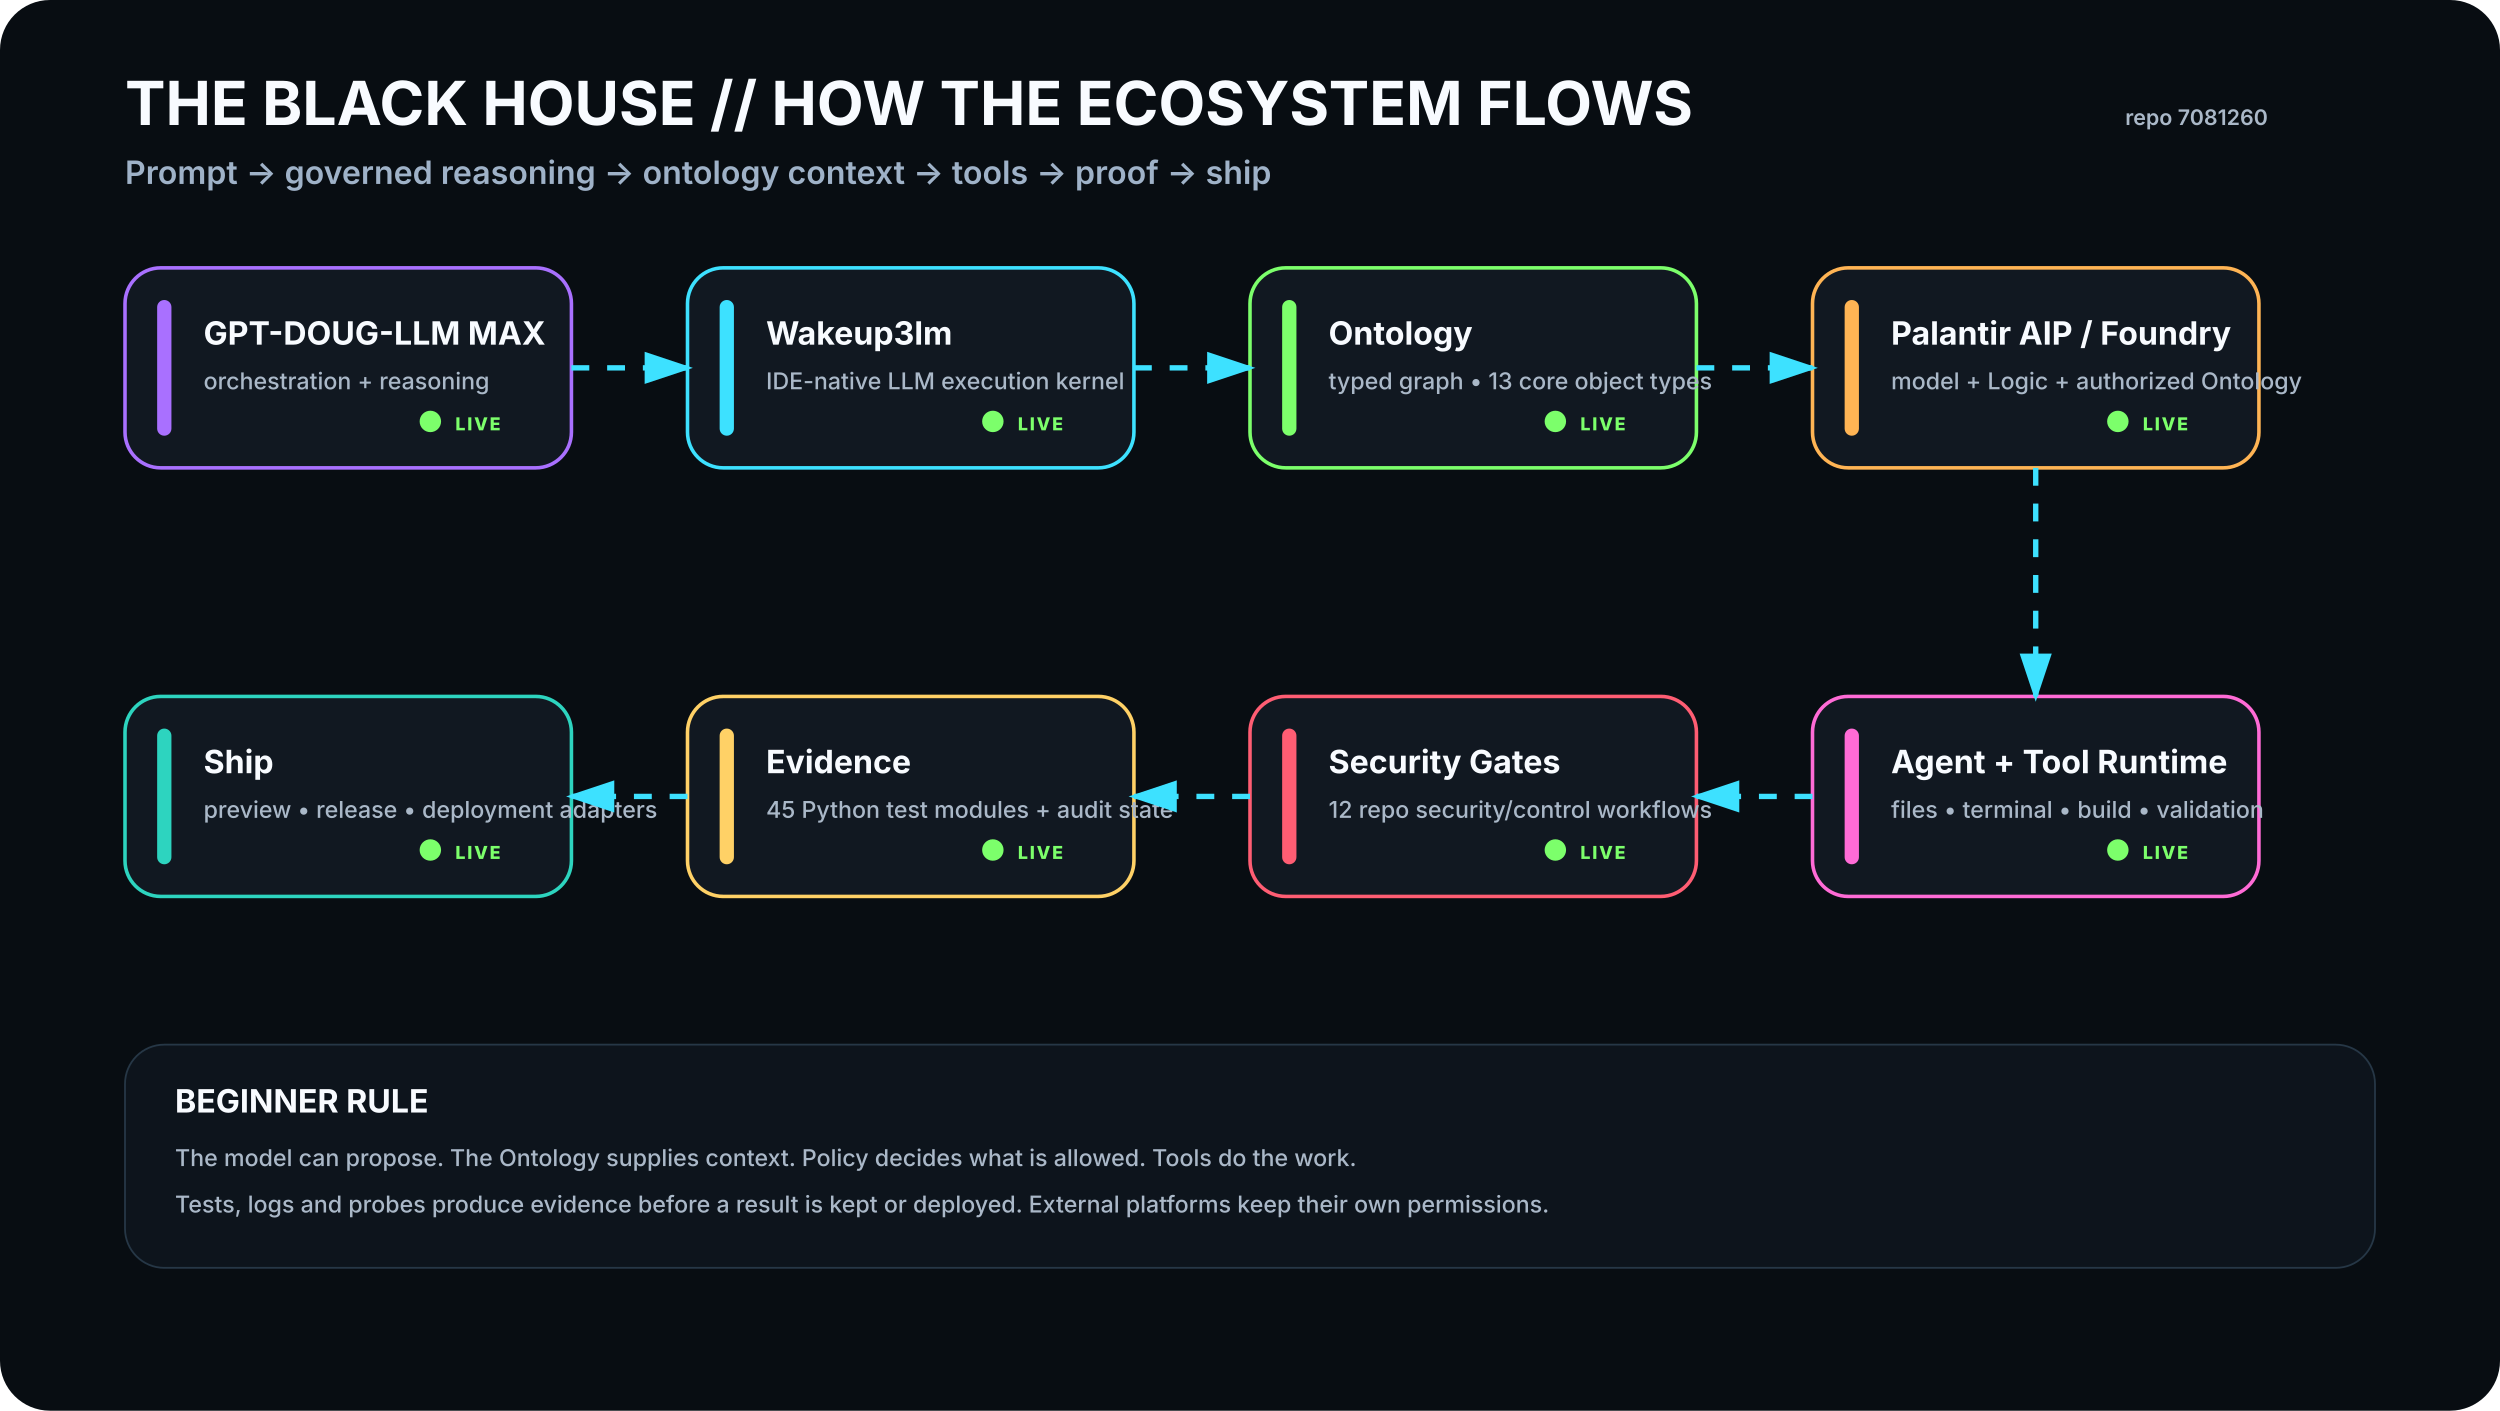
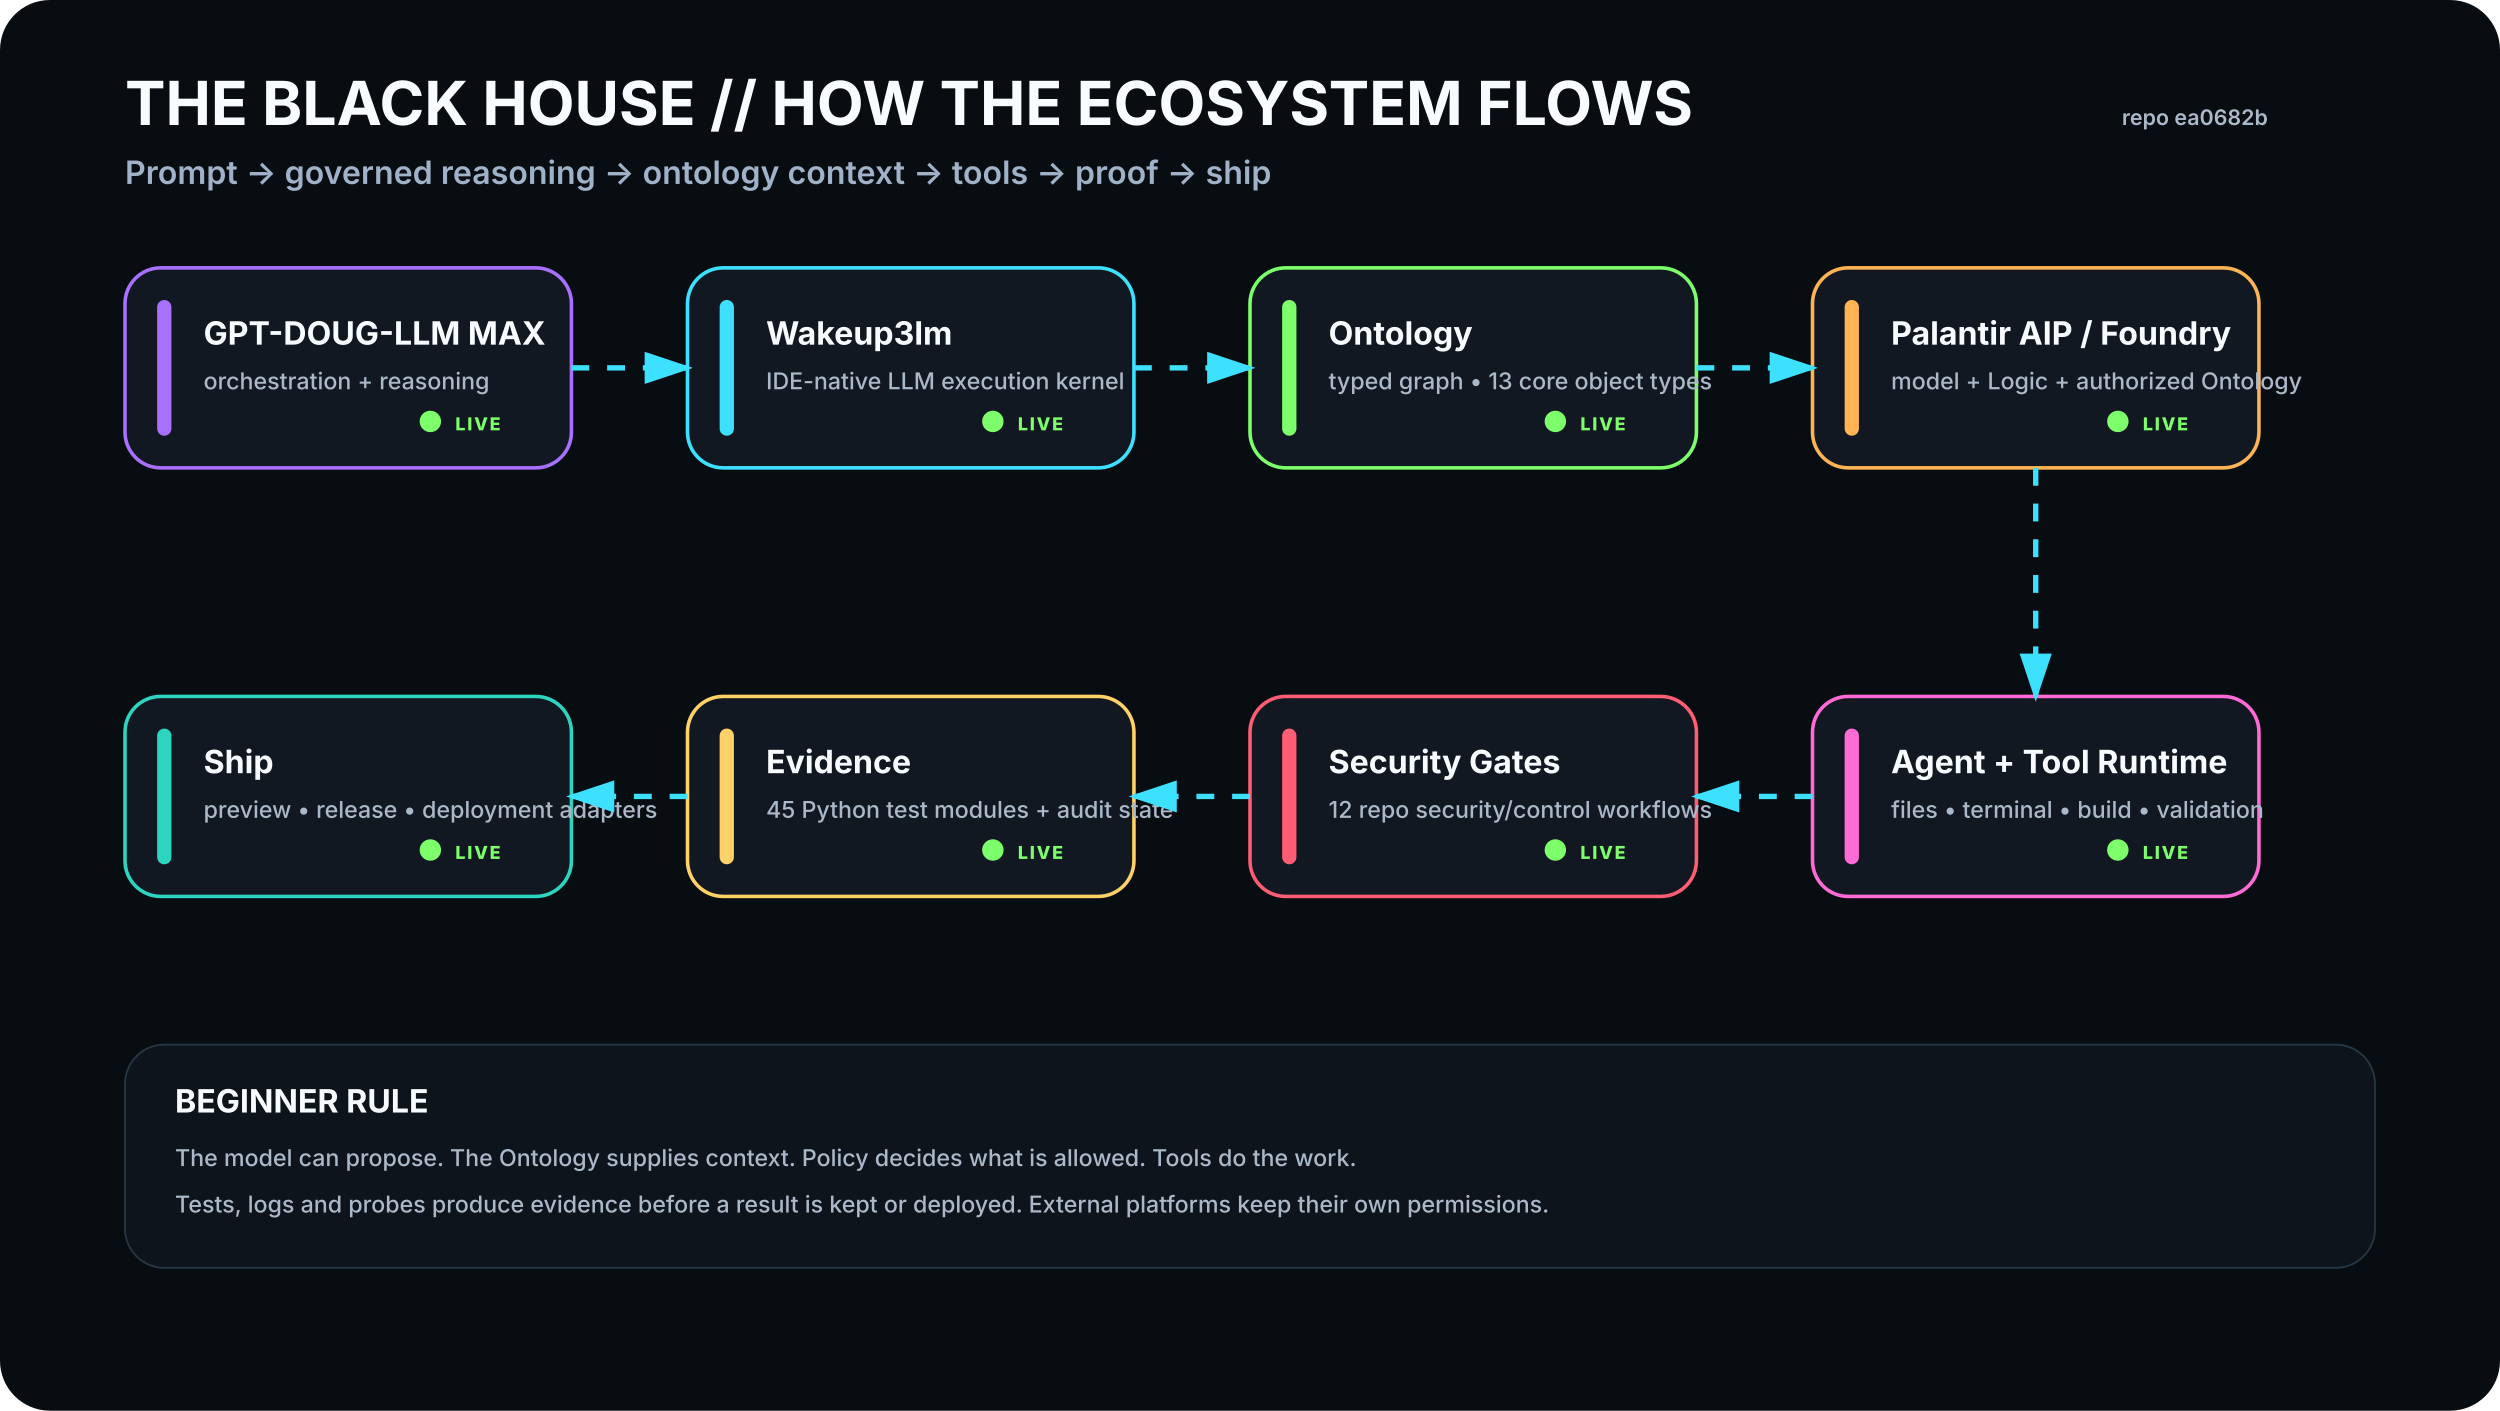
<svg xmlns="http://www.w3.org/2000/svg" viewBox="0 0 1400 790" width="1400" height="790" role="img" aria-labelledby="t d">
  <rect width="1400" height="790" rx="28" fill="#080D12" />
  <defs>
    <filter id="glow">
      <feGaussianBlur stdDeviation="4" result="b" />
      <feMerge>
        <feMergeNode in="b" />
        <feMergeNode in="SourceGraphic" />
      </feMerge>
    </filter>
    <marker id="arrow" markerWidth="10" markerHeight="10" refX="8" refY="3" orient="auto">
      <path d="M0,0 L0,6 L9,3 z" fill="#3DE1FF" />
    </marker>
  </defs>
  <style>
    .h1{font:700 34px -apple-system,BlinkMacSystemFont,'Segoe UI',sans-serif;fill:#F8FBFF}.h2{font:600 18px -apple-system,BlinkMacSystemFont,'Segoe UI',sans-serif;fill:#9FB2C8}
    .title{font:700 18px -apple-system,BlinkMacSystemFont,'Segoe UI',sans-serif;fill:#F8FBFF}.sub{font:500 13px -apple-system,BlinkMacSystemFont,'Segoe UI',sans-serif;fill:#AAB8C8}
    .state{font:800 10px -apple-system,BlinkMacSystemFont,'Segoe UI',sans-serif;letter-spacing:1px}.small{font:600 12px -apple-system,BlinkMacSystemFont,'Segoe UI',sans-serif;fill:#AAB8C8}
  </style>
  <text x="70" y="70" class="h1">THE BLACK HOUSE // HOW THE ECOSYSTEM FLOWS</text>
  <text x="70" y="103" class="h2">Prompt → governed reasoning → ontology context → tools → proof → ship</text>
-   <text x="1270" y="70" text-anchor="end" class="small">repo 7081260</text>
+   <text x="1270" y="70" text-anchor="end" class="small">repo ea0682b</text>
  <g transform="translate(70 150)">
    <rect width="250" height="112" rx="20" fill="#111821" stroke="#A970FF" stroke-width="2" />
    <rect x="18" y="18" width="8" height="76" rx="4" fill="#A970FF" />
    <text x="44" y="43" class="title">GPT-DOUG-LLM MAX</text>
    <text x="44" y="68" class="sub">orchestration + reasoning</text>
    <circle cx="171" cy="86" r="6" fill="#7CFF6B">
      <animate attributeName="opacity" values=".35;1;.35" dur="2.2s" repeatCount="indefinite" />
    </circle>
    <text x="185" y="91" class="state" fill="#7CFF6B">LIVE</text>
  </g>
  <g transform="translate(385 150)">
    <rect width="250" height="112" rx="20" fill="#111821" stroke="#3DE1FF" stroke-width="2" />
    <rect x="18" y="18" width="8" height="76" rx="4" fill="#3DE1FF" />
    <text x="44" y="43" class="title">Wakeup3lm</text>
    <text x="44" y="68" class="sub">IDE-native LLM execution kernel</text>
    <circle cx="171" cy="86" r="6" fill="#7CFF6B">
      <animate attributeName="opacity" values=".35;1;.35" dur="2.2s" repeatCount="indefinite" />
    </circle>
    <text x="185" y="91" class="state" fill="#7CFF6B">LIVE</text>
  </g>
  <g transform="translate(700 150)">
    <rect width="250" height="112" rx="20" fill="#111821" stroke="#7CFF6B" stroke-width="2" />
    <rect x="18" y="18" width="8" height="76" rx="4" fill="#7CFF6B" />
    <text x="44" y="43" class="title">Ontology</text>
    <text x="44" y="68" class="sub">typed graph • 13 core object types</text>
    <circle cx="171" cy="86" r="6" fill="#7CFF6B">
      <animate attributeName="opacity" values=".35;1;.35" dur="2.2s" repeatCount="indefinite" />
    </circle>
    <text x="185" y="91" class="state" fill="#7CFF6B">LIVE</text>
  </g>
  <g transform="translate(1015 150)">
    <rect width="250" height="112" rx="20" fill="#111821" stroke="#FFB454" stroke-width="2" />
    <rect x="18" y="18" width="8" height="76" rx="4" fill="#FFB454" />
    <text x="44" y="43" class="title">Palantir AIP / Foundry</text>
    <text x="44" y="68" class="sub">model + Logic + authorized Ontology</text>
    <circle cx="171" cy="86" r="6" fill="#7CFF6B">
      <animate attributeName="opacity" values=".35;1;.35" dur="2.2s" repeatCount="indefinite" />
    </circle>
    <text x="185" y="91" class="state" fill="#7CFF6B">LIVE</text>
  </g>
  <g transform="translate(1015 390)">
    <rect width="250" height="112" rx="20" fill="#111821" stroke="#FF6BD6" stroke-width="2" />
    <rect x="18" y="18" width="8" height="76" rx="4" fill="#FF6BD6" />
    <text x="44" y="43" class="title">Agent + Tool Runtime</text>
    <text x="44" y="68" class="sub">files • terminal • build • validation</text>
    <circle cx="171" cy="86" r="6" fill="#7CFF6B">
      <animate attributeName="opacity" values=".35;1;.35" dur="2.2s" repeatCount="indefinite" />
    </circle>
    <text x="185" y="91" class="state" fill="#7CFF6B">LIVE</text>
  </g>
  <g transform="translate(700 390)">
    <rect width="250" height="112" rx="20" fill="#111821" stroke="#FF5D73" stroke-width="2" />
    <rect x="18" y="18" width="8" height="76" rx="4" fill="#FF5D73" />
    <text x="44" y="43" class="title">Security Gates</text>
    <text x="44" y="68" class="sub">12 repo security/control workflows</text>
    <circle cx="171" cy="86" r="6" fill="#7CFF6B">
      <animate attributeName="opacity" values=".35;1;.35" dur="2.2s" repeatCount="indefinite" />
    </circle>
    <text x="185" y="91" class="state" fill="#7CFF6B">LIVE</text>
  </g>
  <g transform="translate(385 390)">
    <rect width="250" height="112" rx="20" fill="#111821" stroke="#FFD166" stroke-width="2" />
    <rect x="18" y="18" width="8" height="76" rx="4" fill="#FFD166" />
    <text x="44" y="43" class="title">Evidence</text>
    <text x="44" y="68" class="sub">45 Python test modules + audit state</text>
    <circle cx="171" cy="86" r="6" fill="#7CFF6B">
      <animate attributeName="opacity" values=".35;1;.35" dur="2.2s" repeatCount="indefinite" />
    </circle>
    <text x="185" y="91" class="state" fill="#7CFF6B">LIVE</text>
  </g>
  <g transform="translate(70 390)">
    <rect width="250" height="112" rx="20" fill="#111821" stroke="#2DD4BF" stroke-width="2" />
    <rect x="18" y="18" width="8" height="76" rx="4" fill="#2DD4BF" />
    <text x="44" y="43" class="title">Ship</text>
    <text x="44" y="68" class="sub">preview • release • deployment adapters</text>
    <circle cx="171" cy="86" r="6" fill="#7CFF6B">
      <animate attributeName="opacity" values=".35;1;.35" dur="2.2s" repeatCount="indefinite" />
    </circle>
    <text x="185" y="91" class="state" fill="#7CFF6B">LIVE</text>
  </g>
  <path d="M320 206 L385 206" stroke="#3DE1FF" stroke-width="3" fill="none" marker-end="url(#arrow)" stroke-dasharray="10 10">
    <animate attributeName="stroke-dashoffset" values="20;0" dur="1.2s" repeatCount="indefinite" />
  </path>
  <path d="M635 206 L700 206" stroke="#3DE1FF" stroke-width="3" fill="none" marker-end="url(#arrow)" stroke-dasharray="10 10">
    <animate attributeName="stroke-dashoffset" values="20;0" dur="1.2s" repeatCount="indefinite" />
  </path>
  <path d="M950 206 L1015 206" stroke="#3DE1FF" stroke-width="3" fill="none" marker-end="url(#arrow)" stroke-dasharray="10 10">
    <animate attributeName="stroke-dashoffset" values="20;0" dur="1.2s" repeatCount="indefinite" />
  </path>
  <path d="M1140 262 L1140 390" stroke="#3DE1FF" stroke-width="3" fill="none" marker-end="url(#arrow)" stroke-dasharray="10 10">
    <animate attributeName="stroke-dashoffset" values="20;0" dur="1.2s" repeatCount="indefinite" />
  </path>
  <path d="M1015 446 L950 446" stroke="#3DE1FF" stroke-width="3" fill="none" marker-end="url(#arrow)" stroke-dasharray="10 10">
    <animate attributeName="stroke-dashoffset" values="20;0" dur="1.2s" repeatCount="indefinite" />
  </path>
  <path d="M700 446 L635 446" stroke="#3DE1FF" stroke-width="3" fill="none" marker-end="url(#arrow)" stroke-dasharray="10 10">
    <animate attributeName="stroke-dashoffset" values="20;0" dur="1.2s" repeatCount="indefinite" />
  </path>
  <path d="M385 446 L320 446" stroke="#3DE1FF" stroke-width="3" fill="none" marker-end="url(#arrow)" stroke-dasharray="10 10">
    <animate attributeName="stroke-dashoffset" values="20;0" dur="1.2s" repeatCount="indefinite" />
  </path>
  <g transform="translate(70 585)">
    <rect width="1260" height="125" rx="22" fill="#0D141C" stroke="#263746" />
    <text x="28" y="38" class="title">BEGINNER RULE</text>
    <text x="28" y="68" class="sub">The model can propose. The Ontology supplies context. Policy decides what is allowed. Tools do the work.</text>
    <text x="28" y="94" class="sub">Tests, logs and probes produce evidence before a result is kept or deployed. External platforms keep their own permissions.</text>
  </g>
</svg>
